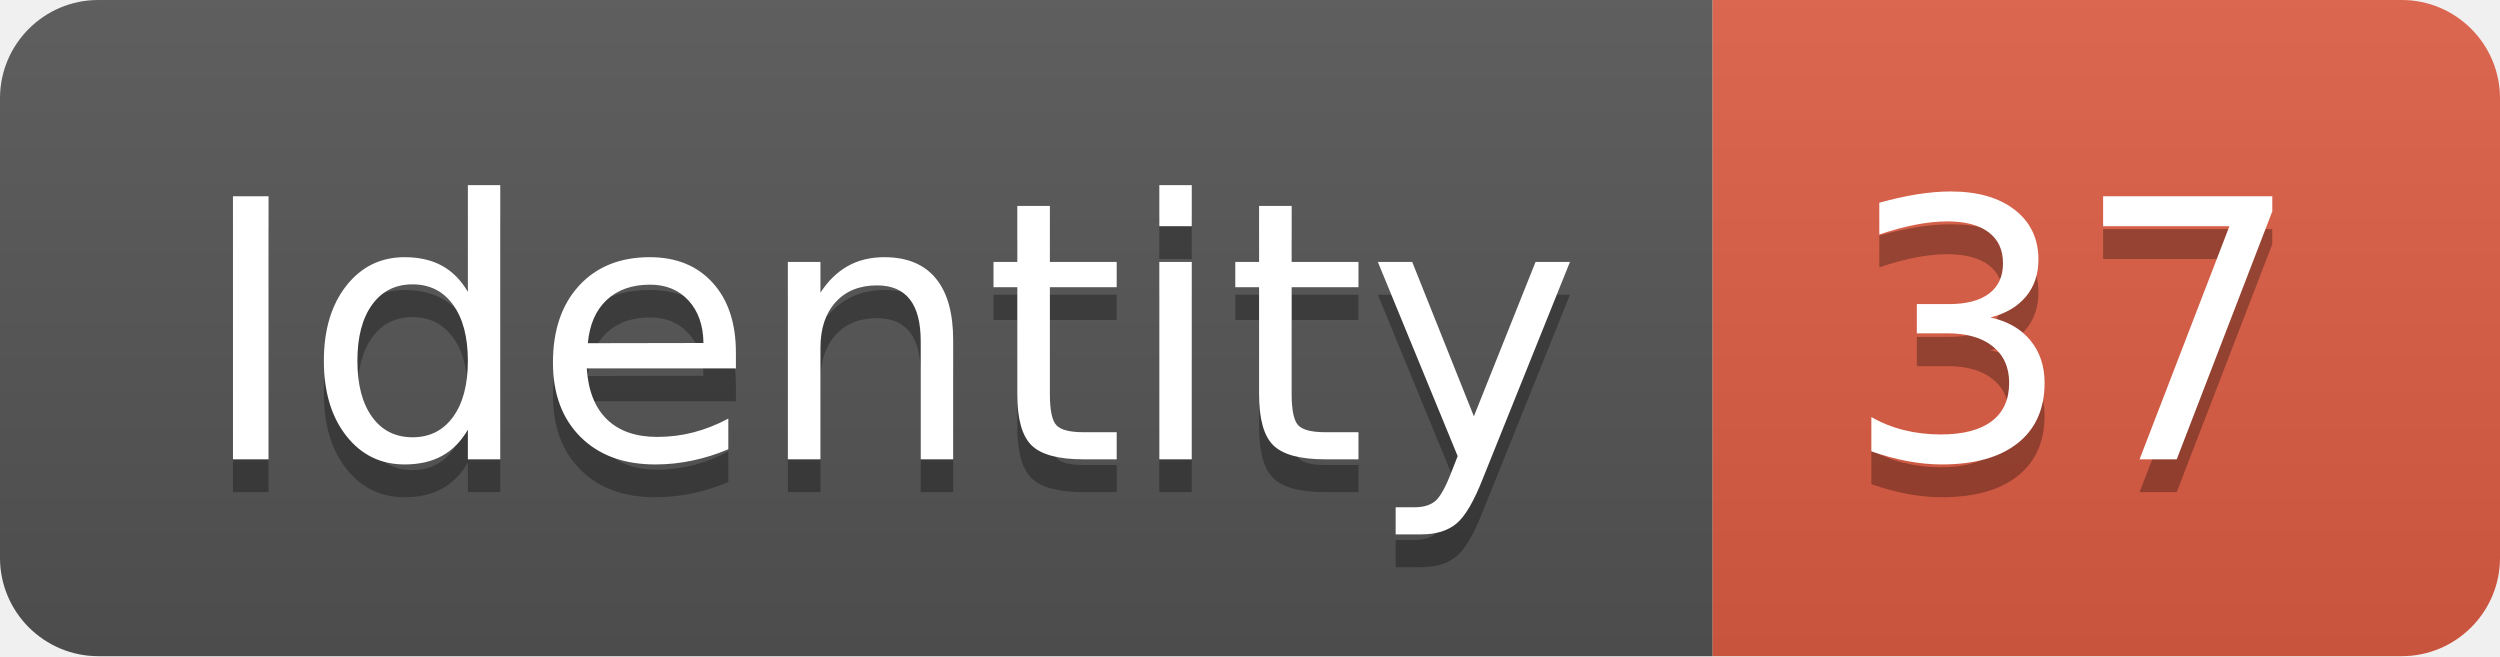
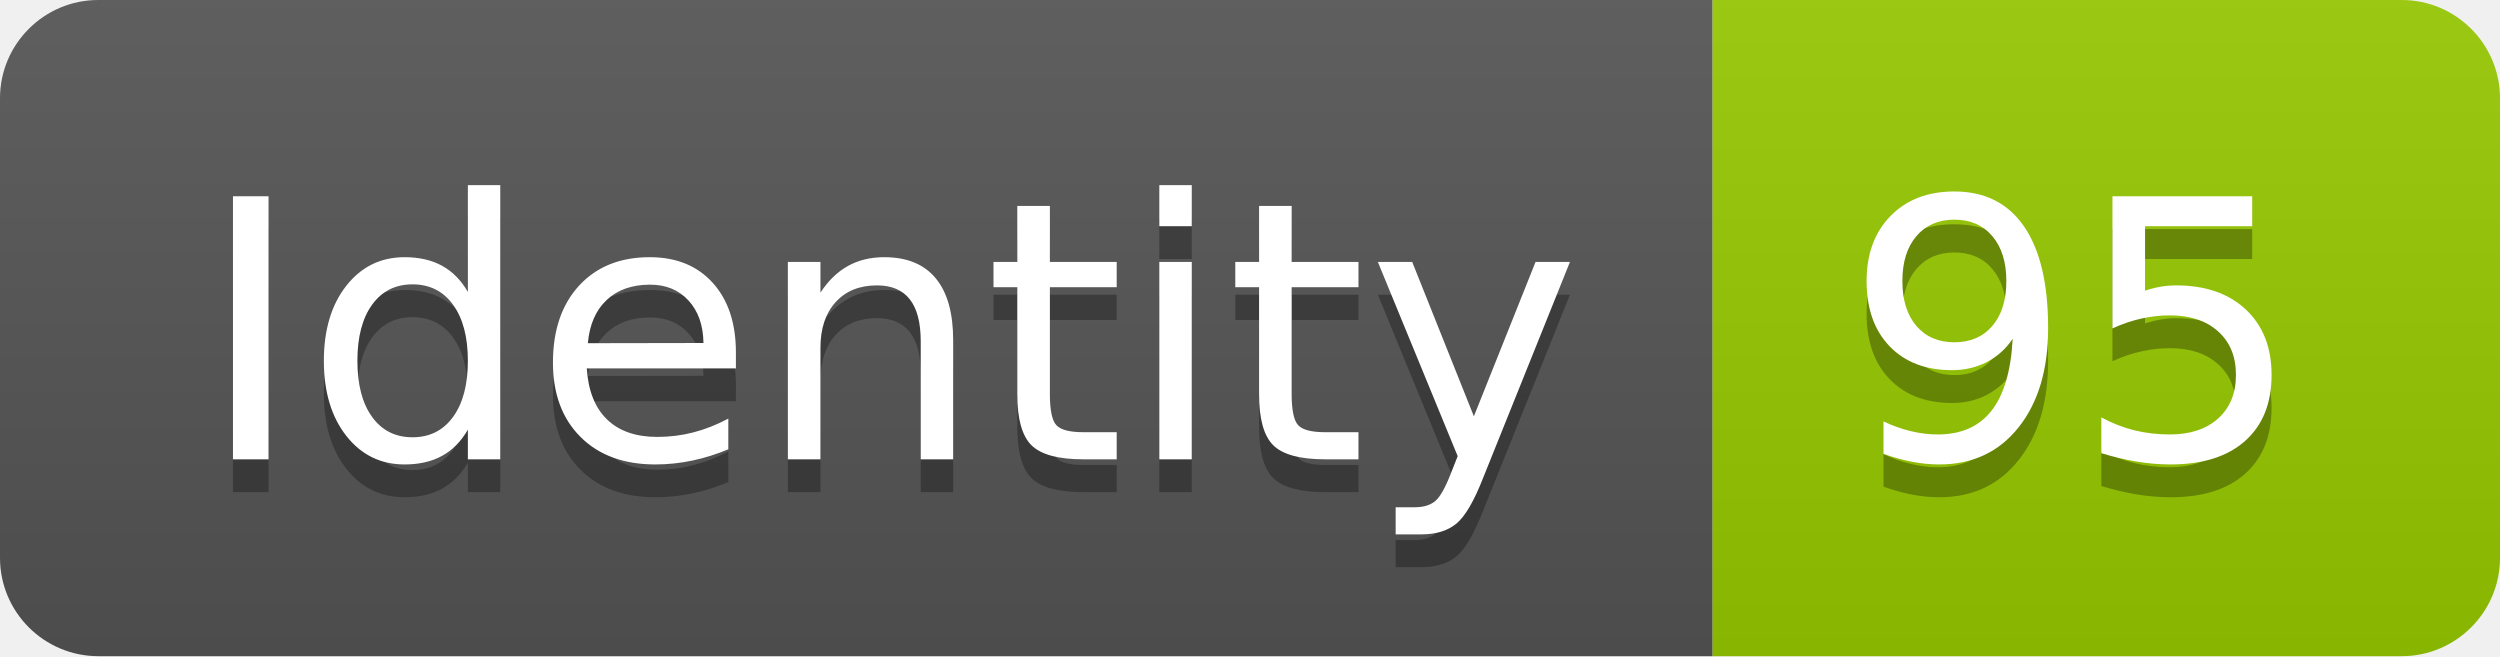
<svg xmlns="http://www.w3.org/2000/svg" width="76.2" height="20">
  <linearGradient id="smooth" x2="0" y2="100%">
    <stop offset="0" stop-color="#bbb" stop-opacity=".1" />
    <stop offset="1" stop-opacity=".1" />
  </linearGradient>
  <clipPath id="round">
    <rect width="76.2" height="20" rx="3" fill="#fff" />
  </clipPath>
  <g clip-path="url(#round)">
    <rect width="52.2" height="20" fill="#555" />
-     <rect x="52.2" width="24.0" height="20" fill="#e05d44" />
+     <rect x="52.2" width="24.0" height="20" fill="#97CA00" />
    <rect width="76.2" height="20" fill="url(#smooth)" />
  </g>
  <g fill="#fff" text-anchor="middle" font-family="DejaVu Sans,Verdana,Geneva,sans-serif" font-size="110">
    <text x="271.0" y="150" fill="#010101" fill-opacity=".3" transform="scale(0.1)" textLength="422.0" lengthAdjust="spacing">Identity</text>
    <text x="271.0" y="140" transform="scale(0.1)" textLength="422.0" lengthAdjust="spacing">Identity</text>
-     <text x="632.0" y="150" fill="#010101" fill-opacity=".3" transform="scale(0.1)" textLength="140.0" lengthAdjust="spacing">37</text>
-     <text x="632.0" y="140" transform="scale(0.1)" textLength="140.0" lengthAdjust="spacing">37</text>
+     <text x="632.0" y="150" fill="#010101" fill-opacity=".3" transform="scale(0.1)" textLength="140.0" lengthAdjust="spacing">95</text>
+     <text x="632.0" y="140" transform="scale(0.1)" textLength="140.0" lengthAdjust="spacing">95</text>
  </g>
</svg>
